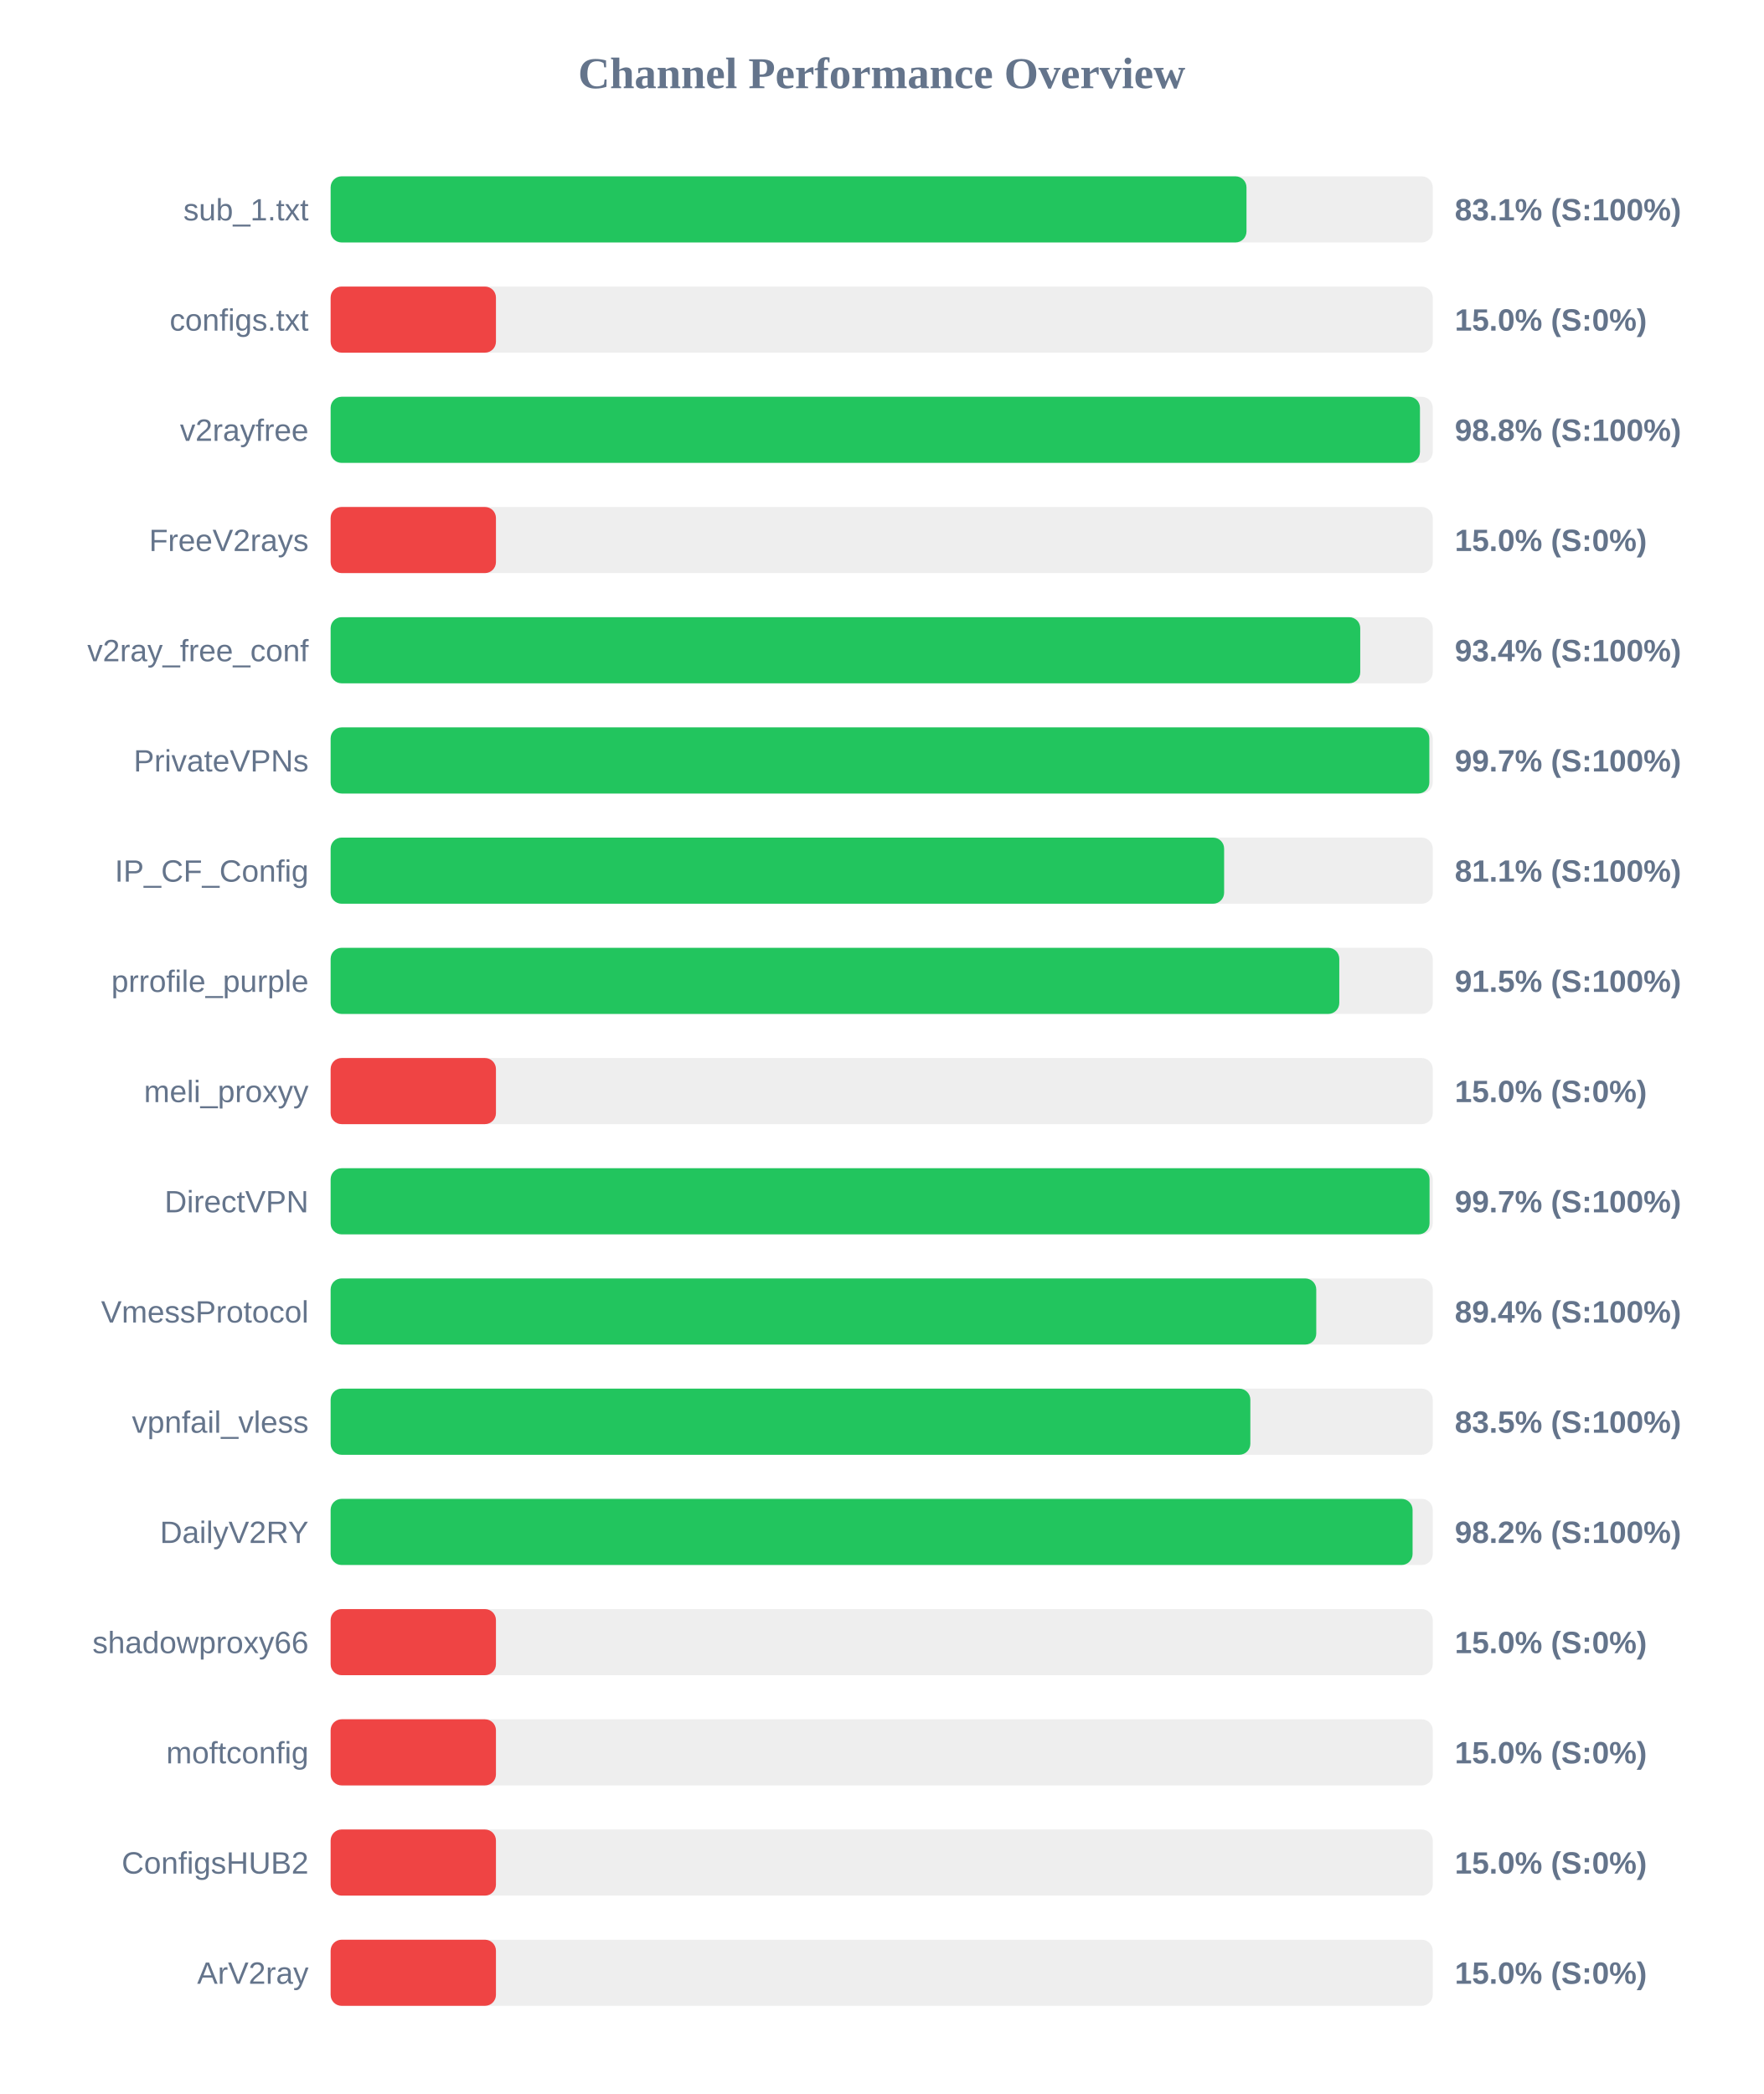
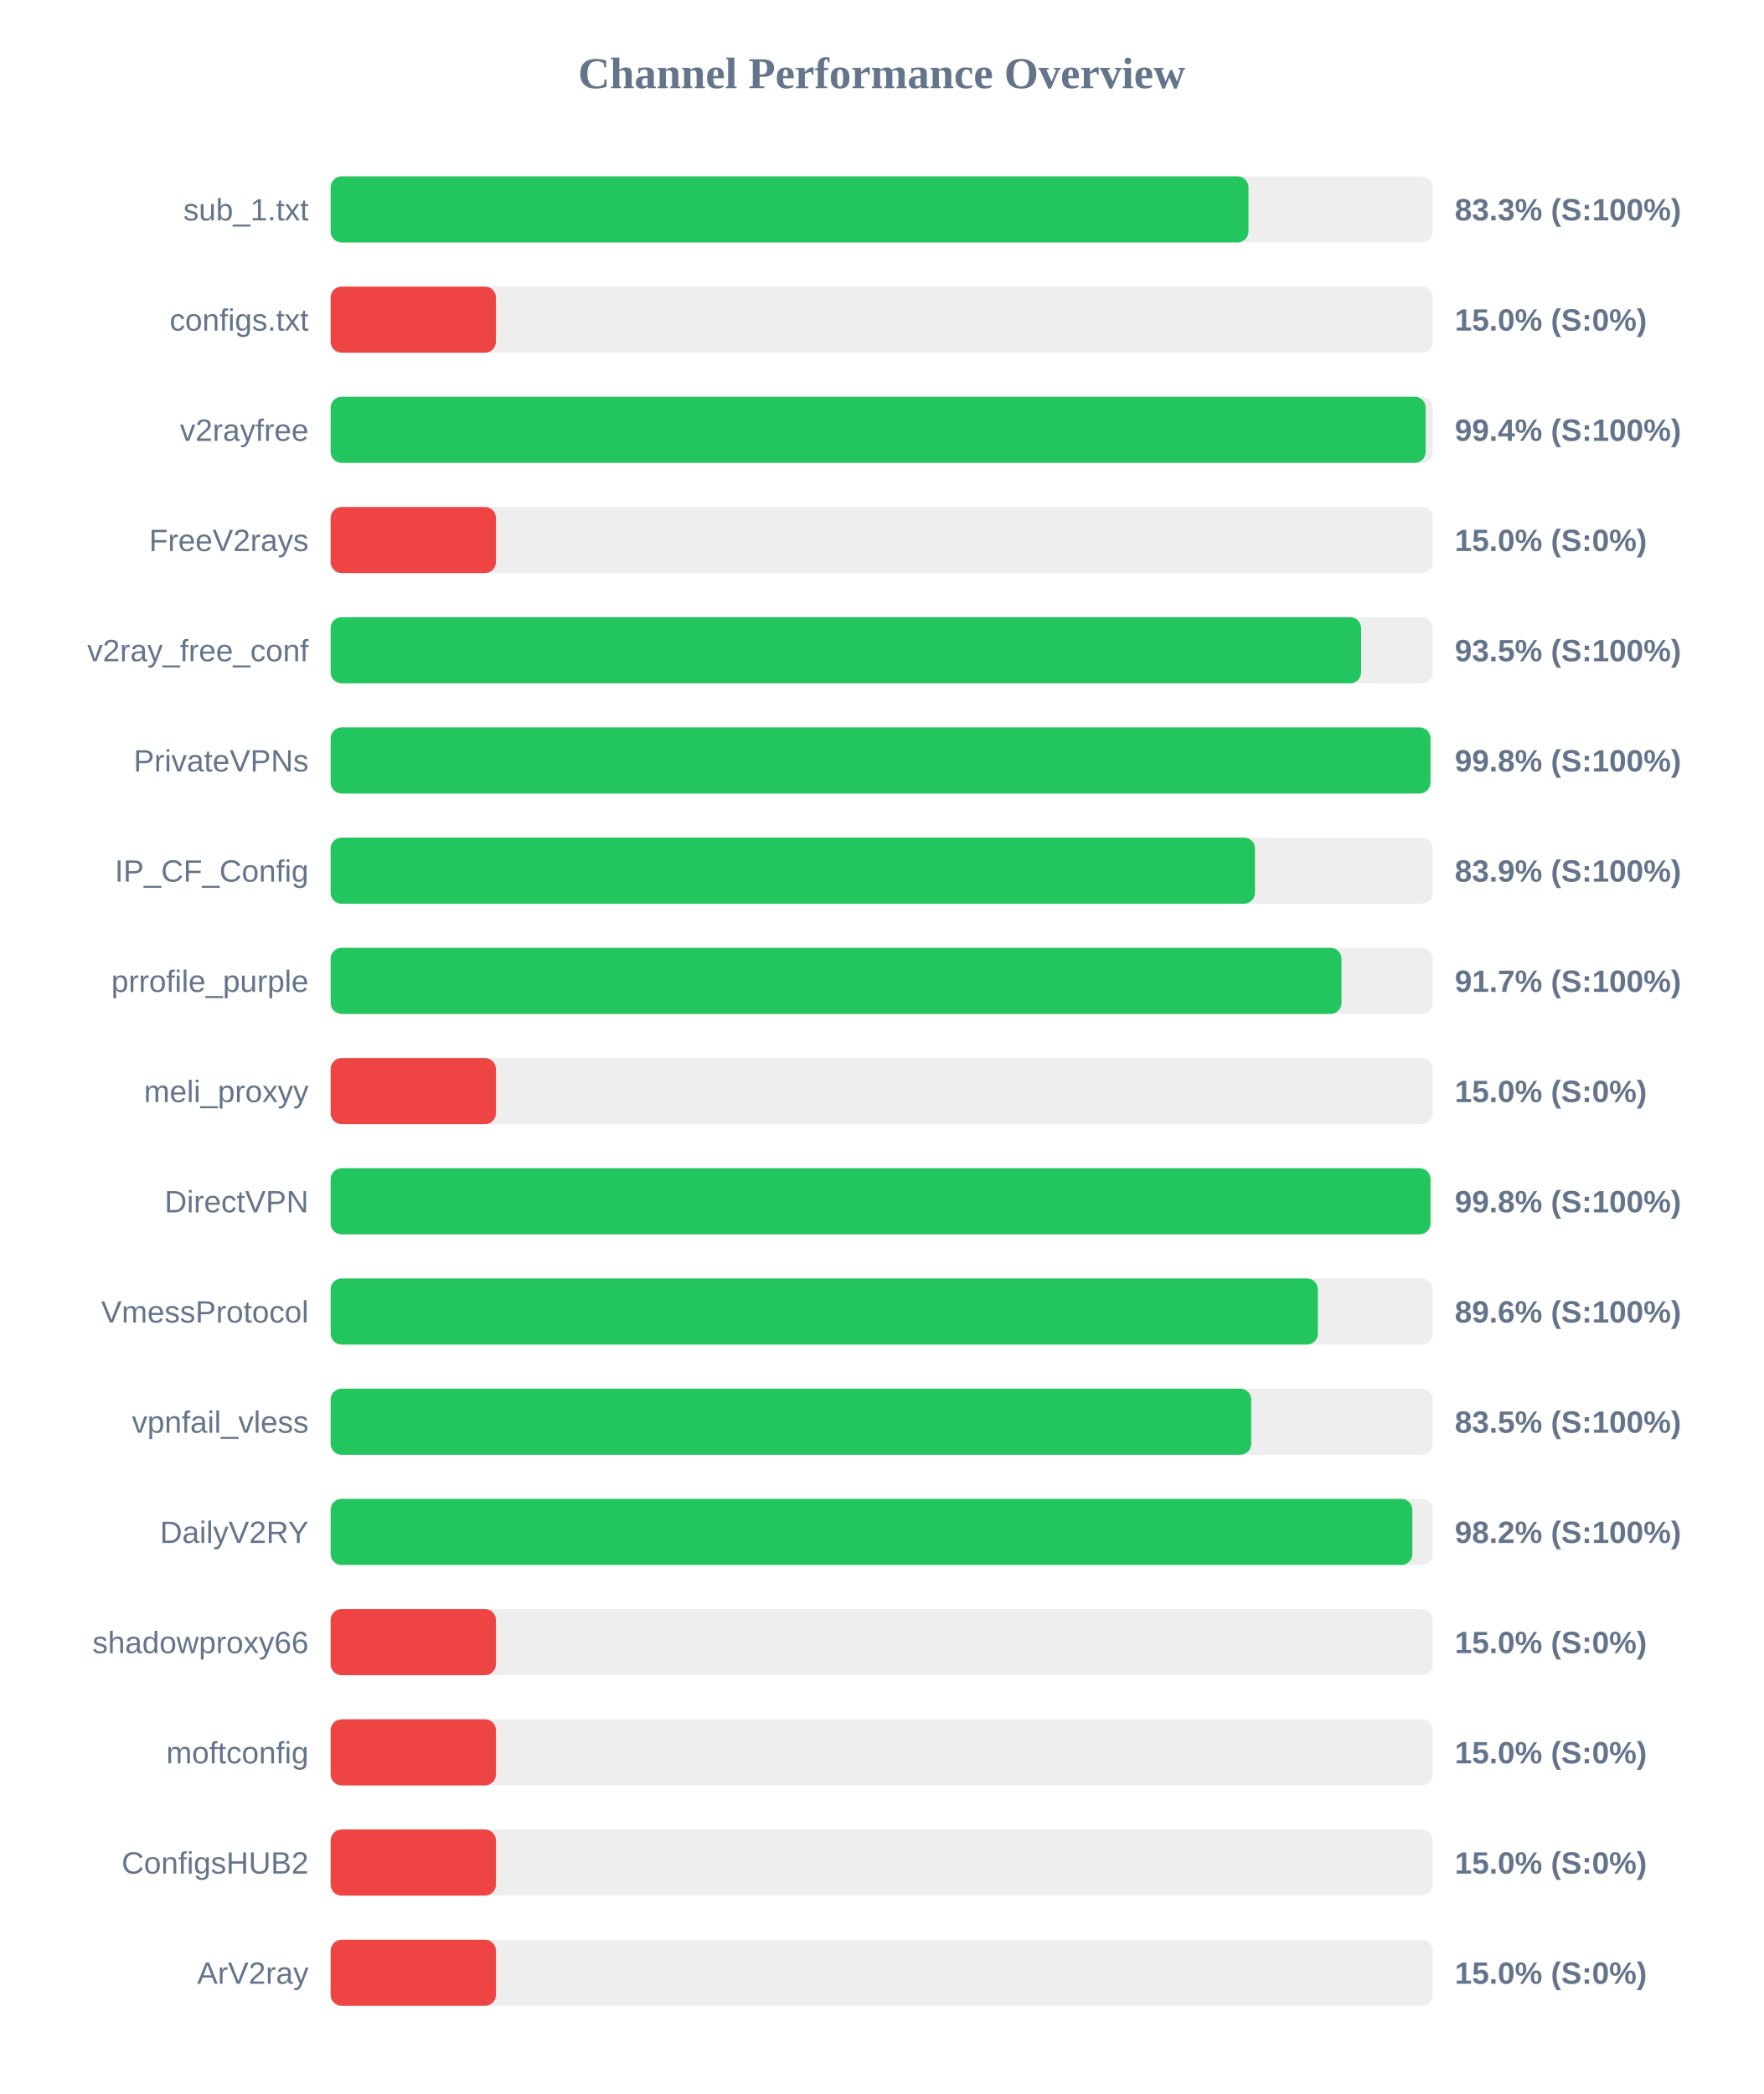
<svg xmlns="http://www.w3.org/2000/svg" width="800" height="950" version="1.1">
  <style>
        .row { font: 14px Arial; fill: #64748b; }
        .score { font: bold 14px Arial; fill: #64748b; }
    </style>
  <text x="400" y="40" text-anchor="middle" font-size="20px" font-weight="bold" fill="#64748b">Channel Performance Overview</text>
  <rect x="150" y="80" width="500" height="30" fill="#eee" rx="5" />
-   <rect x="150" y="80" width="415.5" height="30" fill="#22c55e" rx="5" />
+   <rect x="150" y="80" width="416.4" height="30" fill="#22c55e" rx="5" />
  <text x="140" y="100" text-anchor="end" class="row">sub_1.txt</text>
-   <text x="660" y="100" text-anchor="start" class="score">83.1% (S:100%)</text>
+   <text x="660" y="100" text-anchor="start" class="score">83.3% (S:100%)</text>
  <rect x="150" y="130" width="500" height="30" fill="#eee" rx="5" />
  <rect x="150" y="130" width="75.0" height="30" fill="#ef4444" rx="5" />
  <text x="140" y="150" text-anchor="end" class="row">configs.txt</text>
  <text x="660" y="150" text-anchor="start" class="score">15.0% (S:0%)</text>
  <rect x="150" y="180" width="500" height="30" fill="#eee" rx="5" />
-   <rect x="150" y="180" width="494.2" height="30" fill="#22c55e" rx="5" />
+   <rect x="150" y="180" width="496.8" height="30" fill="#22c55e" rx="5" />
  <text x="140" y="200" text-anchor="end" class="row">v2rayfree</text>
-   <text x="660" y="200" text-anchor="start" class="score">98.8% (S:100%)</text>
+   <text x="660" y="200" text-anchor="start" class="score">99.4% (S:100%)</text>
  <rect x="150" y="230" width="500" height="30" fill="#eee" rx="5" />
  <rect x="150" y="230" width="75.0" height="30" fill="#ef4444" rx="5" />
  <text x="140" y="250" text-anchor="end" class="row">FreeV2rays</text>
  <text x="660" y="250" text-anchor="start" class="score">15.0% (S:0%)</text>
  <rect x="150" y="280" width="500" height="30" fill="#eee" rx="5" />
-   <rect x="150" y="280" width="467.1" height="30" fill="#22c55e" rx="5" />
+   <rect x="150" y="280" width="467.5" height="30" fill="#22c55e" rx="5" />
  <text x="140" y="300" text-anchor="end" class="row">v2ray_free_conf</text>
-   <text x="660" y="300" text-anchor="start" class="score">93.4% (S:100%)</text>
+   <text x="660" y="300" text-anchor="start" class="score">93.5% (S:100%)</text>
  <rect x="150" y="330" width="500" height="30" fill="#eee" rx="5" />
-   <rect x="150" y="330" width="498.45" height="30" fill="#22c55e" rx="5" />
+   <rect x="150" y="330" width="498.95" height="30" fill="#22c55e" rx="5" />
  <text x="140" y="350" text-anchor="end" class="row">PrivateVPNs</text>
-   <text x="660" y="350" text-anchor="start" class="score">99.7% (S:100%)</text>
+   <text x="660" y="350" text-anchor="start" class="score">99.8% (S:100%)</text>
  <rect x="150" y="380" width="500" height="30" fill="#eee" rx="5" />
-   <rect x="150" y="380" width="405.35" height="30" fill="#22c55e" rx="5" />
+   <rect x="150" y="380" width="419.35" height="30" fill="#22c55e" rx="5" />
  <text x="140" y="400" text-anchor="end" class="row">IP_CF_Config</text>
-   <text x="660" y="400" text-anchor="start" class="score">81.1% (S:100%)</text>
+   <text x="660" y="400" text-anchor="start" class="score">83.9% (S:100%)</text>
  <rect x="150" y="430" width="500" height="30" fill="#eee" rx="5" />
-   <rect x="150" y="430" width="457.6" height="30" fill="#22c55e" rx="5" />
+   <rect x="150" y="430" width="458.6" height="30" fill="#22c55e" rx="5" />
  <text x="140" y="450" text-anchor="end" class="row">prrofile_purple</text>
-   <text x="660" y="450" text-anchor="start" class="score">91.5% (S:100%)</text>
+   <text x="660" y="450" text-anchor="start" class="score">91.7% (S:100%)</text>
  <rect x="150" y="480" width="500" height="30" fill="#eee" rx="5" />
  <rect x="150" y="480" width="75.0" height="30" fill="#ef4444" rx="5" />
  <text x="140" y="500" text-anchor="end" class="row">meli_proxyy</text>
  <text x="660" y="500" text-anchor="start" class="score">15.0% (S:0%)</text>
  <rect x="150" y="530" width="500" height="30" fill="#eee" rx="5" />
-   <rect x="150" y="530" width="498.55" height="30" fill="#22c55e" rx="5" />
+   <rect x="150" y="530" width="498.95" height="30" fill="#22c55e" rx="5" />
  <text x="140" y="550" text-anchor="end" class="row">DirectVPN</text>
-   <text x="660" y="550" text-anchor="start" class="score">99.7% (S:100%)</text>
+   <text x="660" y="550" text-anchor="start" class="score">99.8% (S:100%)</text>
  <rect x="150" y="580" width="500" height="30" fill="#eee" rx="5" />
-   <rect x="150" y="580" width="447.15" height="30" fill="#22c55e" rx="5" />
+   <rect x="150" y="580" width="447.9" height="30" fill="#22c55e" rx="5" />
  <text x="140" y="600" text-anchor="end" class="row">VmessProtocol</text>
-   <text x="660" y="600" text-anchor="start" class="score">89.4% (S:100%)</text>
+   <text x="660" y="600" text-anchor="start" class="score">89.6% (S:100%)</text>
  <rect x="150" y="630" width="500" height="30" fill="#eee" rx="5" />
-   <rect x="150" y="630" width="417.25" height="30" fill="#22c55e" rx="5" />
+   <rect x="150" y="630" width="417.65" height="30" fill="#22c55e" rx="5" />
  <text x="140" y="650" text-anchor="end" class="row">vpnfail_vless</text>
  <text x="660" y="650" text-anchor="start" class="score">83.5% (S:100%)</text>
  <rect x="150" y="680" width="500" height="30" fill="#eee" rx="5" />
-   <rect x="150" y="680" width="490.85" height="30" fill="#22c55e" rx="5" />
+   <rect x="150" y="680" width="490.75" height="30" fill="#22c55e" rx="5" />
  <text x="140" y="700" text-anchor="end" class="row">DailyV2RY</text>
  <text x="660" y="700" text-anchor="start" class="score">98.2% (S:100%)</text>
  <rect x="150" y="730" width="500" height="30" fill="#eee" rx="5" />
  <rect x="150" y="730" width="75.0" height="30" fill="#ef4444" rx="5" />
  <text x="140" y="750" text-anchor="end" class="row">shadowproxy66</text>
  <text x="660" y="750" text-anchor="start" class="score">15.0% (S:0%)</text>
  <rect x="150" y="780" width="500" height="30" fill="#eee" rx="5" />
  <rect x="150" y="780" width="75.0" height="30" fill="#ef4444" rx="5" />
  <text x="140" y="800" text-anchor="end" class="row">moftconfig</text>
  <text x="660" y="800" text-anchor="start" class="score">15.0% (S:0%)</text>
  <rect x="150" y="830" width="500" height="30" fill="#eee" rx="5" />
  <rect x="150" y="830" width="75.0" height="30" fill="#ef4444" rx="5" />
  <text x="140" y="850" text-anchor="end" class="row">ConfigsHUB2</text>
  <text x="660" y="850" text-anchor="start" class="score">15.0% (S:0%)</text>
  <rect x="150" y="880" width="500" height="30" fill="#eee" rx="5" />
  <rect x="150" y="880" width="75.0" height="30" fill="#ef4444" rx="5" />
  <text x="140" y="900" text-anchor="end" class="row">ArV2ray</text>
  <text x="660" y="900" text-anchor="start" class="score">15.0% (S:0%)</text>
</svg>
